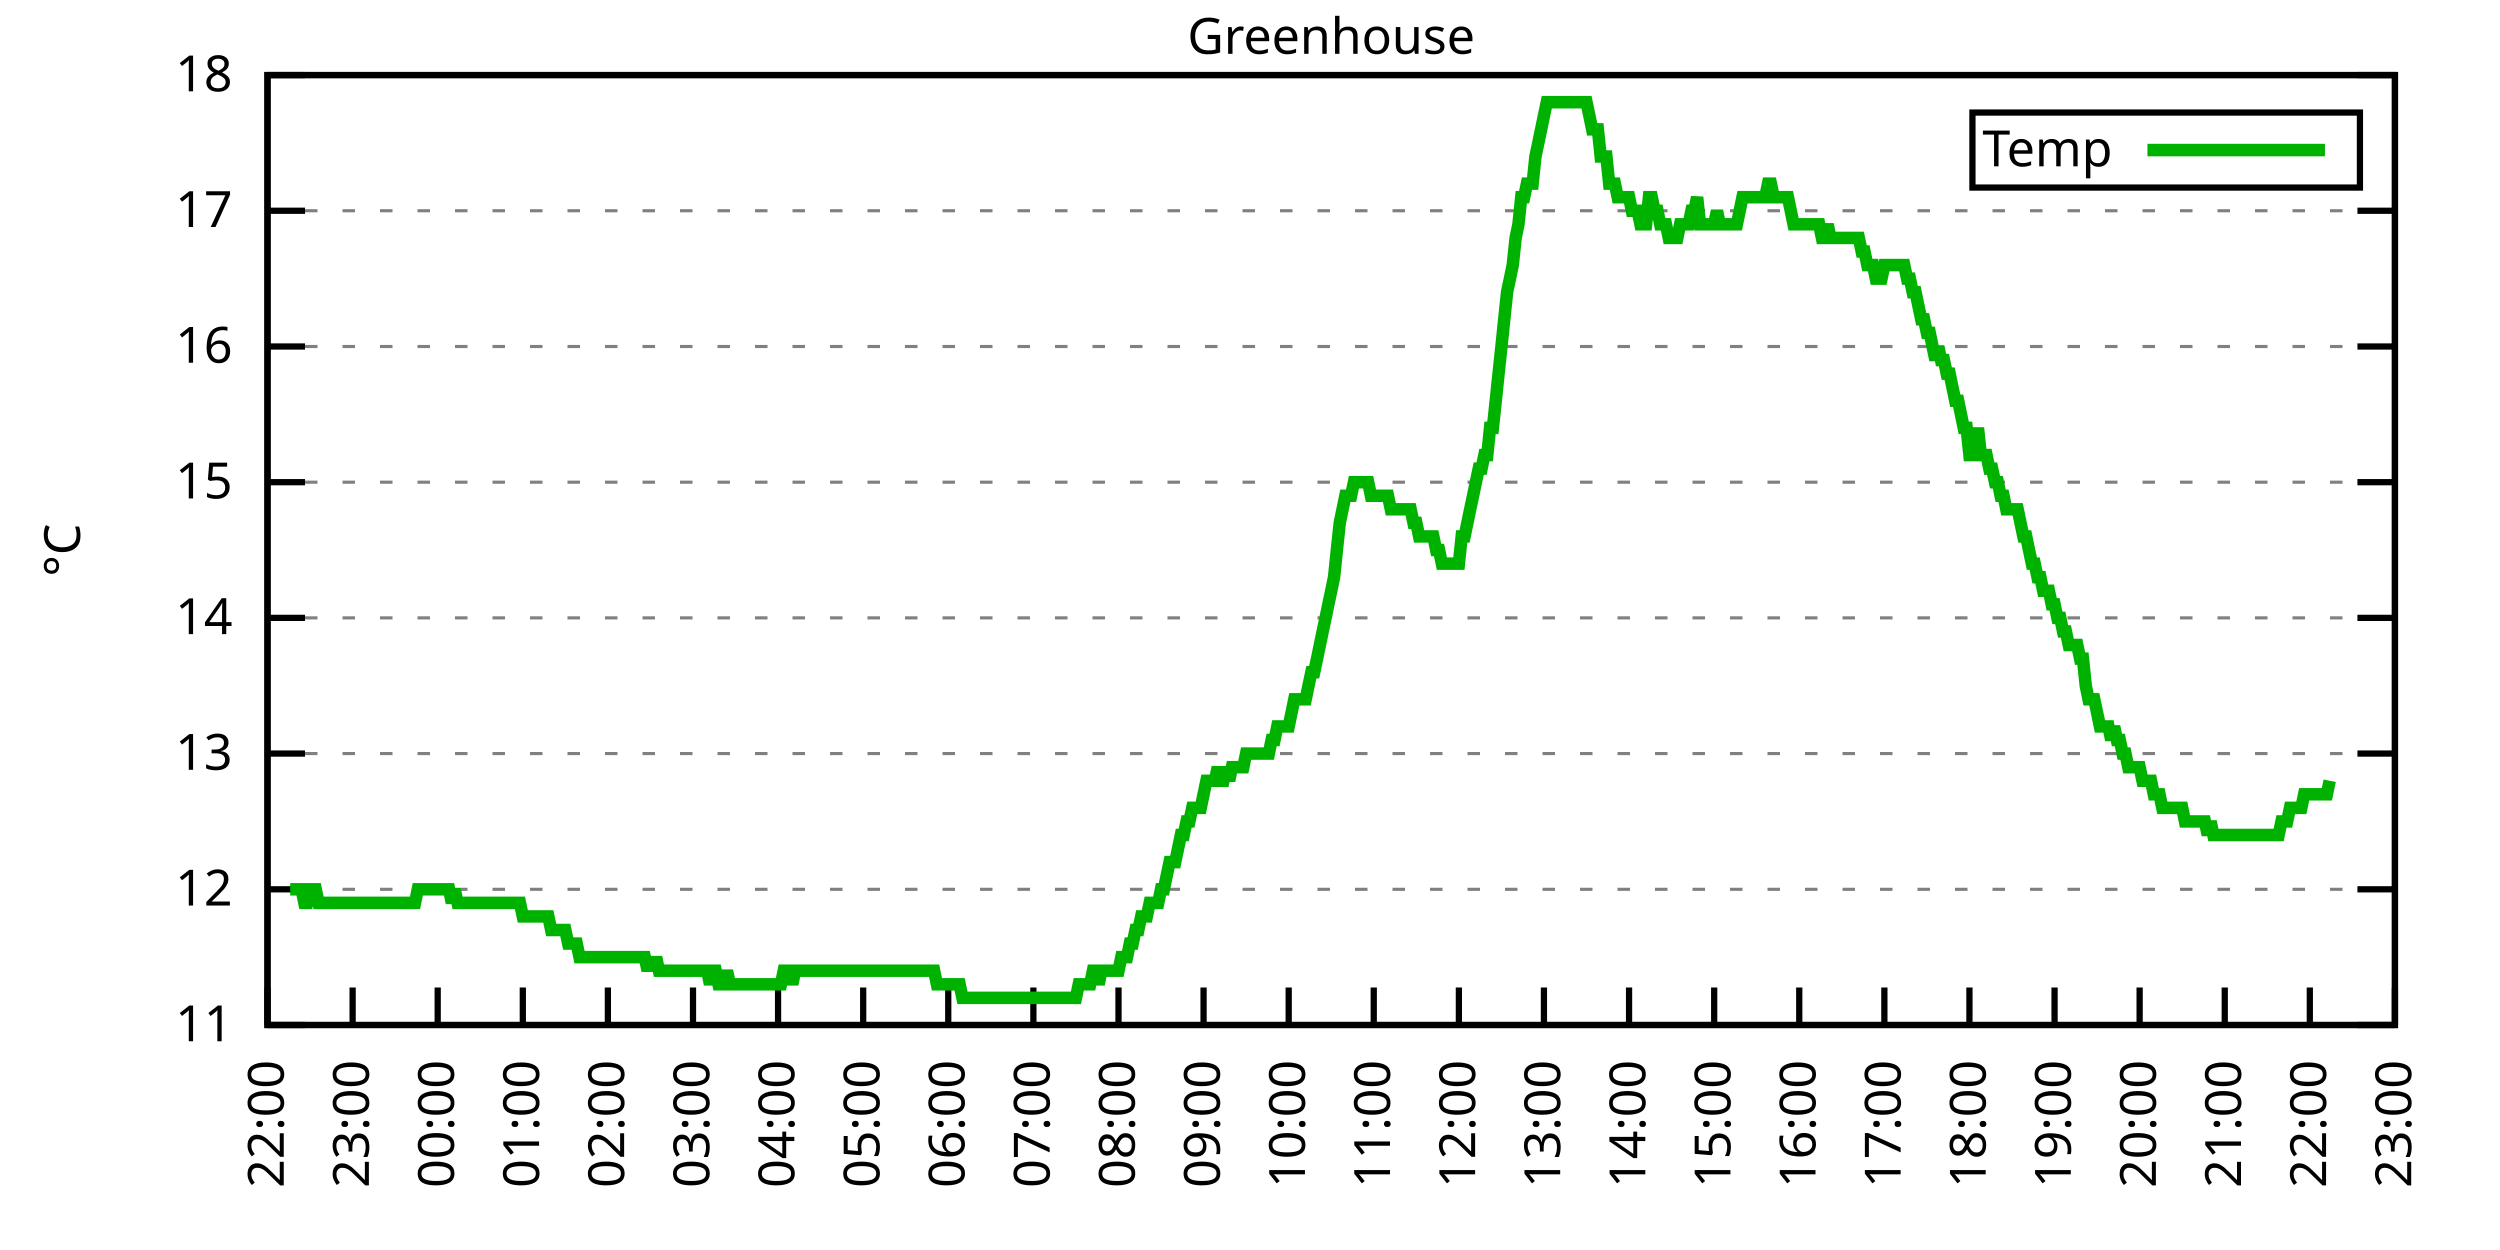
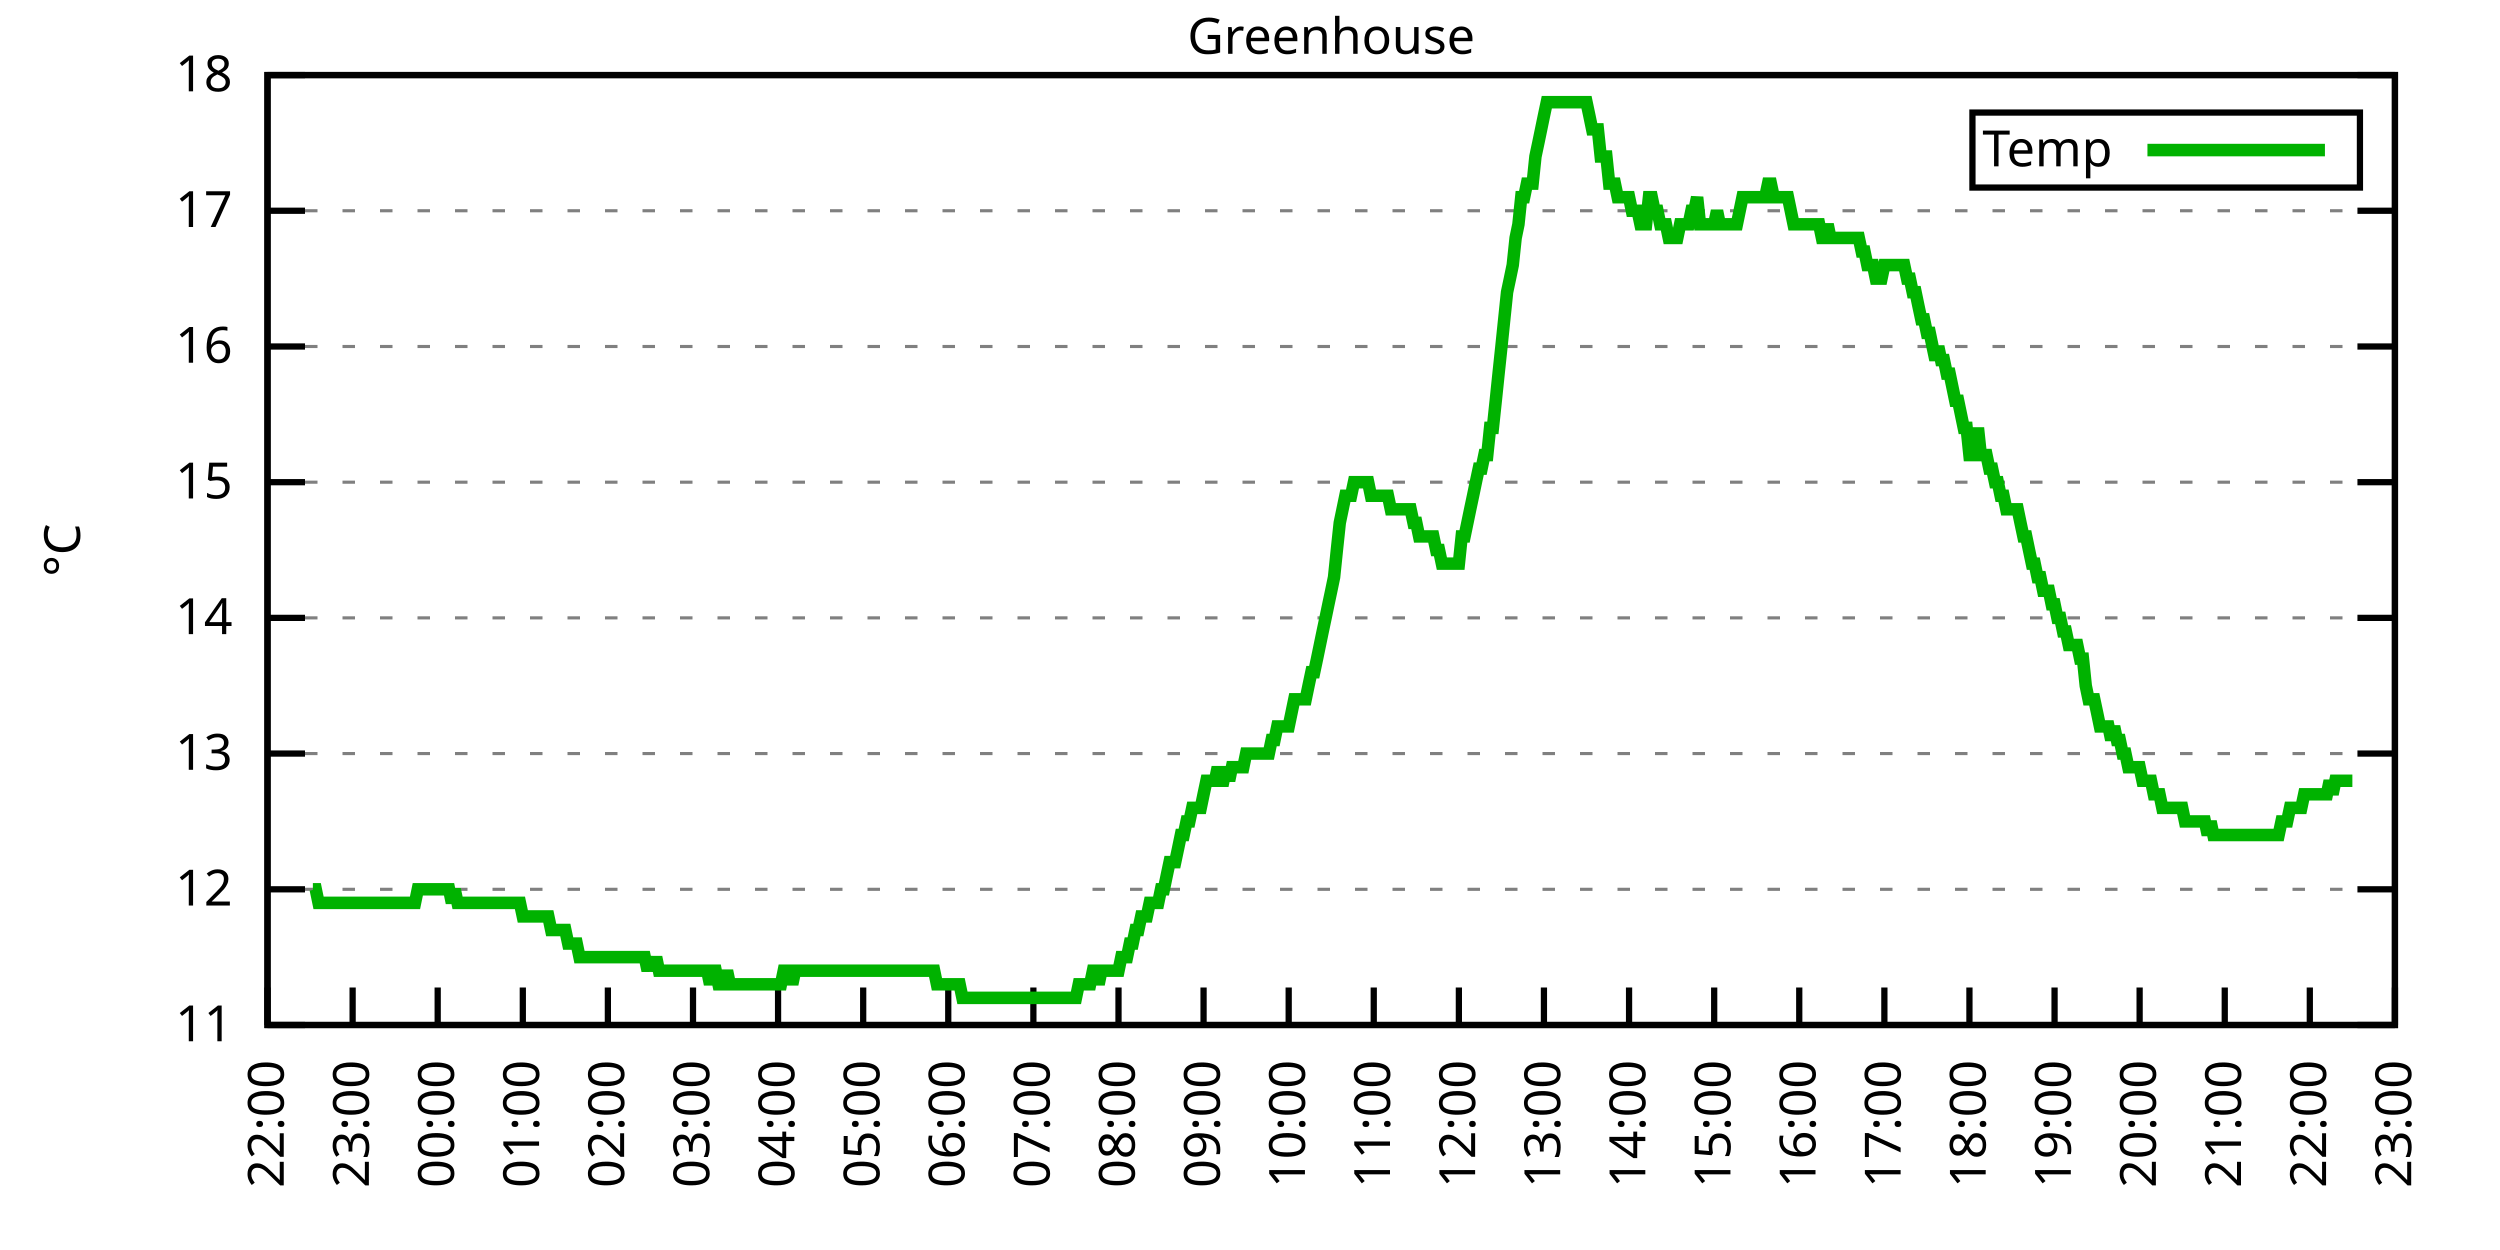
<svg xmlns="http://www.w3.org/2000/svg" xmlns:xlink="http://www.w3.org/1999/xlink" width="400" height="200" viewBox="0 0 400 200">
  <g id="gnuplot_canvas">
    <rect x="0" y="0" width="400" height="200" fill="none" />
    <defs>
      <circle id="gpDot" r="0.5" stroke-width="0.5" stroke="currentColor" />
      <path id="gpPt0" stroke-width="0.333" stroke="currentColor" d="M-1,0 h2 M0,-1 v2" />
      <path id="gpPt1" stroke-width="0.333" stroke="currentColor" d="M-1,-1 L1,1 M1,-1 L-1,1" />
      <path id="gpPt2" stroke-width="0.333" stroke="currentColor" d="M-1,0 L1,0 M0,-1 L0,1 M-1,-1 L1,1 M-1,1 L1,-1" />
      <rect id="gpPt3" stroke-width="0.333" stroke="currentColor" x="-1" y="-1" width="2" height="2" />
      <rect id="gpPt4" stroke-width="0.333" stroke="currentColor" fill="currentColor" x="-1" y="-1" width="2" height="2" />
      <circle id="gpPt5" stroke-width="0.333" stroke="currentColor" cx="0" cy="0" r="1" />
      <use xlink:href="#gpPt5" id="gpPt6" fill="currentColor" stroke="none" />
      <path id="gpPt7" stroke-width="0.333" stroke="currentColor" d="M0,-1.33 L-1.33,0.67 L1.33,0.67 z" />
      <use xlink:href="#gpPt7" id="gpPt8" fill="currentColor" stroke="none" />
      <use xlink:href="#gpPt7" id="gpPt9" stroke="currentColor" transform="rotate(180)" />
      <use xlink:href="#gpPt9" id="gpPt10" fill="currentColor" stroke="none" />
      <use xlink:href="#gpPt3" id="gpPt11" stroke="currentColor" transform="rotate(45)" />
      <use xlink:href="#gpPt11" id="gpPt12" fill="currentColor" stroke="none" />
      <path id="gpPt13" stroke-width="0.333" stroke="currentColor" d="M0,1.330 L1.265,0.411 L0.782,-1.067 L-0.782,-1.076 L-1.265,0.411 z" />
      <use xlink:href="#gpPt13" id="gpPt14" fill="currentColor" stroke="none" />
      <filter id="textbox" filterUnits="objectBoundingBox" x="0" y="0" height="1" width="1">
        <feFlood flood-color="white" flood-opacity="1" result="bgnd" />
        <feComposite in="SourceGraphic" in2="bgnd" operator="atop" />
      </filter>
      <filter id="greybox" filterUnits="objectBoundingBox" x="0" y="0" height="1" width="1">
        <feFlood flood-color="lightgrey" flood-opacity="1" result="grey" />
        <feComposite in="SourceGraphic" in2="grey" operator="atop" />
      </filter>
    </defs>
    <g fill="none" color="white" stroke="currentColor" stroke-width="1.00" stroke-linecap="butt" stroke-linejoin="miter">
</g>
    <g fill="none" color="black" stroke="currentColor" stroke-width="1.00" stroke-linecap="butt" stroke-linejoin="miter">
      <g stroke="none" shape-rendering="crispEdges">
        <polygon fill="rgb(255, 255, 255)" points="42.80,164.00 383.18,164.00 383.18,12.02 42.80,12.02 " />
      </g>
    </g>
    <g fill="none" color="black" stroke="currentColor" stroke-width="1.00" stroke-linecap="butt" stroke-linejoin="miter">
</g>
    <g fill="none" color="black" stroke="black" stroke-width="0.50" stroke-linecap="butt" stroke-linejoin="miter">
</g>
    <g fill="none" color="gray" stroke="currentColor" stroke-width="0.50" stroke-linecap="butt" stroke-linejoin="miter">
      <path stroke="gray" stroke-dasharray="2,4" class="gridline" d="M42.80,164.00 L383.19,164.00  " />
    </g>
    <g fill="none" color="gray" stroke="gray" stroke-width="1.00" stroke-linecap="butt" stroke-linejoin="miter">
</g>
    <g fill="none" color="black" stroke="currentColor" stroke-width="1.00" stroke-linecap="butt" stroke-linejoin="miter">
      <path stroke="black" d="M42.80,164.00 L48.80,164.00 M383.19,164.00 L377.19,164.00  " />
      <g transform="translate(37.20,166.60)" stroke="none" fill="black" font-family="Sans" font-size="8.00" text-anchor="end">
        <text>
          <tspan font-family="Sans"> 11</tspan>
        </text>
      </g>
    </g>
    <g fill="none" color="black" stroke="currentColor" stroke-width="1.00" stroke-linecap="butt" stroke-linejoin="miter">
</g>
    <g fill="none" color="black" stroke="black" stroke-width="0.50" stroke-linecap="butt" stroke-linejoin="miter">
</g>
    <g fill="none" color="gray" stroke="currentColor" stroke-width="0.50" stroke-linecap="butt" stroke-linejoin="miter">
      <path stroke="gray" stroke-dasharray="2,4" class="gridline" d="M42.80,142.29 L383.19,142.29  " />
    </g>
    <g fill="none" color="gray" stroke="gray" stroke-width="1.00" stroke-linecap="butt" stroke-linejoin="miter">
</g>
    <g fill="none" color="black" stroke="currentColor" stroke-width="1.00" stroke-linecap="butt" stroke-linejoin="miter">
      <path stroke="black" d="M42.80,142.29 L48.80,142.29 M383.19,142.29 L377.19,142.29  " />
      <g transform="translate(37.20,144.89)" stroke="none" fill="black" font-family="Sans" font-size="8.00" text-anchor="end">
        <text>
          <tspan font-family="Sans"> 12</tspan>
        </text>
      </g>
    </g>
    <g fill="none" color="black" stroke="currentColor" stroke-width="1.00" stroke-linecap="butt" stroke-linejoin="miter">
</g>
    <g fill="none" color="black" stroke="black" stroke-width="0.50" stroke-linecap="butt" stroke-linejoin="miter">
</g>
    <g fill="none" color="gray" stroke="currentColor" stroke-width="0.50" stroke-linecap="butt" stroke-linejoin="miter">
      <path stroke="gray" stroke-dasharray="2,4" class="gridline" d="M42.80,120.57 L383.19,120.57  " />
    </g>
    <g fill="none" color="gray" stroke="gray" stroke-width="1.00" stroke-linecap="butt" stroke-linejoin="miter">
</g>
    <g fill="none" color="black" stroke="currentColor" stroke-width="1.00" stroke-linecap="butt" stroke-linejoin="miter">
      <path stroke="black" d="M42.80,120.57 L48.80,120.57 M383.19,120.57 L377.19,120.57  " />
      <g transform="translate(37.20,123.17)" stroke="none" fill="black" font-family="Sans" font-size="8.00" text-anchor="end">
        <text>
          <tspan font-family="Sans"> 13</tspan>
        </text>
      </g>
    </g>
    <g fill="none" color="black" stroke="currentColor" stroke-width="1.00" stroke-linecap="butt" stroke-linejoin="miter">
</g>
    <g fill="none" color="black" stroke="black" stroke-width="0.50" stroke-linecap="butt" stroke-linejoin="miter">
</g>
    <g fill="none" color="gray" stroke="currentColor" stroke-width="0.50" stroke-linecap="butt" stroke-linejoin="miter">
      <path stroke="gray" stroke-dasharray="2,4" class="gridline" d="M42.80,98.86 L383.19,98.86  " />
    </g>
    <g fill="none" color="gray" stroke="gray" stroke-width="1.00" stroke-linecap="butt" stroke-linejoin="miter">
</g>
    <g fill="none" color="black" stroke="currentColor" stroke-width="1.00" stroke-linecap="butt" stroke-linejoin="miter">
      <path stroke="black" d="M42.80,98.86 L48.80,98.86 M383.19,98.86 L377.19,98.86  " />
      <g transform="translate(37.20,101.46)" stroke="none" fill="black" font-family="Sans" font-size="8.00" text-anchor="end">
        <text>
          <tspan font-family="Sans"> 14</tspan>
        </text>
      </g>
    </g>
    <g fill="none" color="black" stroke="currentColor" stroke-width="1.00" stroke-linecap="butt" stroke-linejoin="miter">
</g>
    <g fill="none" color="black" stroke="black" stroke-width="0.50" stroke-linecap="butt" stroke-linejoin="miter">
</g>
    <g fill="none" color="gray" stroke="currentColor" stroke-width="0.50" stroke-linecap="butt" stroke-linejoin="miter">
      <path stroke="gray" stroke-dasharray="2,4" class="gridline" d="M42.80,77.15 L383.19,77.15  " />
    </g>
    <g fill="none" color="gray" stroke="gray" stroke-width="1.00" stroke-linecap="butt" stroke-linejoin="miter">
</g>
    <g fill="none" color="black" stroke="currentColor" stroke-width="1.00" stroke-linecap="butt" stroke-linejoin="miter">
      <path stroke="black" d="M42.80,77.15 L48.80,77.15 M383.19,77.15 L377.19,77.15  " />
      <g transform="translate(37.20,79.75)" stroke="none" fill="black" font-family="Sans" font-size="8.00" text-anchor="end">
        <text>
          <tspan font-family="Sans"> 15</tspan>
        </text>
      </g>
    </g>
    <g fill="none" color="black" stroke="currentColor" stroke-width="1.00" stroke-linecap="butt" stroke-linejoin="miter">
</g>
    <g fill="none" color="black" stroke="black" stroke-width="0.50" stroke-linecap="butt" stroke-linejoin="miter">
</g>
    <g fill="none" color="gray" stroke="currentColor" stroke-width="0.50" stroke-linecap="butt" stroke-linejoin="miter">
      <path stroke="gray" stroke-dasharray="2,4" class="gridline" d="M42.80,55.44 L383.19,55.44  " />
    </g>
    <g fill="none" color="gray" stroke="gray" stroke-width="1.00" stroke-linecap="butt" stroke-linejoin="miter">
</g>
    <g fill="none" color="black" stroke="currentColor" stroke-width="1.00" stroke-linecap="butt" stroke-linejoin="miter">
      <path stroke="black" d="M42.80,55.44 L48.80,55.44 M383.19,55.44 L377.19,55.44  " />
      <g transform="translate(37.20,58.04)" stroke="none" fill="black" font-family="Sans" font-size="8.00" text-anchor="end">
        <text>
          <tspan font-family="Sans"> 16</tspan>
        </text>
      </g>
    </g>
    <g fill="none" color="black" stroke="currentColor" stroke-width="1.00" stroke-linecap="butt" stroke-linejoin="miter">
</g>
    <g fill="none" color="black" stroke="black" stroke-width="0.50" stroke-linecap="butt" stroke-linejoin="miter">
</g>
    <g fill="none" color="gray" stroke="currentColor" stroke-width="0.50" stroke-linecap="butt" stroke-linejoin="miter">
      <path stroke="gray" stroke-dasharray="2,4" class="gridline" d="M42.80,33.72 L383.19,33.72  " />
    </g>
    <g fill="none" color="gray" stroke="gray" stroke-width="1.00" stroke-linecap="butt" stroke-linejoin="miter">
</g>
    <g fill="none" color="black" stroke="currentColor" stroke-width="1.00" stroke-linecap="butt" stroke-linejoin="miter">
      <path stroke="black" d="M42.80,33.72 L48.80,33.72 M383.19,33.72 L377.19,33.72  " />
      <g transform="translate(37.20,36.32)" stroke="none" fill="black" font-family="Sans" font-size="8.00" text-anchor="end">
        <text>
          <tspan font-family="Sans"> 17</tspan>
        </text>
      </g>
    </g>
    <g fill="none" color="black" stroke="currentColor" stroke-width="1.00" stroke-linecap="butt" stroke-linejoin="miter">
</g>
    <g fill="none" color="black" stroke="black" stroke-width="0.50" stroke-linecap="butt" stroke-linejoin="miter">
</g>
    <g fill="none" color="gray" stroke="currentColor" stroke-width="0.50" stroke-linecap="butt" stroke-linejoin="miter">
      <path stroke="gray" stroke-dasharray="2,4" class="gridline" d="M42.80,12.01 L383.19,12.01  " />
    </g>
    <g fill="none" color="gray" stroke="gray" stroke-width="1.00" stroke-linecap="butt" stroke-linejoin="miter">
</g>
    <g fill="none" color="black" stroke="currentColor" stroke-width="1.00" stroke-linecap="butt" stroke-linejoin="miter">
      <path stroke="black" d="M42.80,12.01 L48.80,12.01 M383.19,12.01 L377.19,12.01  " />
      <g transform="translate(37.20,14.61)" stroke="none" fill="black" font-family="Sans" font-size="8.00" text-anchor="end">
        <text>
          <tspan font-family="Sans"> 18</tspan>
        </text>
      </g>
    </g>
    <g fill="none" color="black" stroke="currentColor" stroke-width="1.00" stroke-linecap="butt" stroke-linejoin="miter">
      <path stroke="black" d="M42.80,164.00 L42.80,158.00  " />
      <g transform="translate(45.40,169.60) rotate(270.00)" stroke="none" fill="black" font-family="Sans" font-size="8.00" text-anchor="end">
        <text>
          <tspan font-family="Sans">22:00</tspan>
        </text>
      </g>
    </g>
    <g fill="none" color="black" stroke="currentColor" stroke-width="1.00" stroke-linecap="butt" stroke-linejoin="miter">
      <path stroke="black" d="M56.42,164.00 L56.42,158.00  " />
      <g transform="translate(59.02,169.60) rotate(270.00)" stroke="none" fill="black" font-family="Sans" font-size="8.00" text-anchor="end">
        <text>
          <tspan font-family="Sans">23:00</tspan>
        </text>
      </g>
    </g>
    <g fill="none" color="black" stroke="currentColor" stroke-width="1.00" stroke-linecap="butt" stroke-linejoin="miter">
      <path stroke="black" d="M70.03,164.00 L70.03,158.00  " />
      <g transform="translate(72.63,169.60) rotate(270.00)" stroke="none" fill="black" font-family="Sans" font-size="8.00" text-anchor="end">
        <text>
          <tspan font-family="Sans">00:00</tspan>
        </text>
      </g>
    </g>
    <g fill="none" color="black" stroke="currentColor" stroke-width="1.00" stroke-linecap="butt" stroke-linejoin="miter">
      <path stroke="black" d="M83.65,164.00 L83.65,158.00  " />
      <g transform="translate(86.25,169.60) rotate(270.00)" stroke="none" fill="black" font-family="Sans" font-size="8.00" text-anchor="end">
        <text>
          <tspan font-family="Sans">01:00</tspan>
        </text>
      </g>
    </g>
    <g fill="none" color="black" stroke="currentColor" stroke-width="1.00" stroke-linecap="butt" stroke-linejoin="miter">
      <path stroke="black" d="M97.26,164.00 L97.26,158.00  " />
      <g transform="translate(99.86,169.60) rotate(270.00)" stroke="none" fill="black" font-family="Sans" font-size="8.00" text-anchor="end">
        <text>
          <tspan font-family="Sans">02:00</tspan>
        </text>
      </g>
    </g>
    <g fill="none" color="black" stroke="currentColor" stroke-width="1.00" stroke-linecap="butt" stroke-linejoin="miter">
      <path stroke="black" d="M110.88,164.00 L110.88,158.00  " />
      <g transform="translate(113.48,169.60) rotate(270.00)" stroke="none" fill="black" font-family="Sans" font-size="8.00" text-anchor="end">
        <text>
          <tspan font-family="Sans">03:00</tspan>
        </text>
      </g>
    </g>
    <g fill="none" color="black" stroke="currentColor" stroke-width="1.00" stroke-linecap="butt" stroke-linejoin="miter">
      <path stroke="black" d="M124.49,164.00 L124.49,158.00  " />
      <g transform="translate(127.09,169.60) rotate(270.00)" stroke="none" fill="black" font-family="Sans" font-size="8.00" text-anchor="end">
        <text>
          <tspan font-family="Sans">04:00</tspan>
        </text>
      </g>
    </g>
    <g fill="none" color="black" stroke="currentColor" stroke-width="1.00" stroke-linecap="butt" stroke-linejoin="miter">
      <path stroke="black" d="M138.11,164.00 L138.11,158.00  " />
      <g transform="translate(140.71,169.60) rotate(270.00)" stroke="none" fill="black" font-family="Sans" font-size="8.00" text-anchor="end">
        <text>
          <tspan font-family="Sans">05:00</tspan>
        </text>
      </g>
    </g>
    <g fill="none" color="black" stroke="currentColor" stroke-width="1.00" stroke-linecap="butt" stroke-linejoin="miter">
      <path stroke="black" d="M151.72,164.00 L151.72,158.00  " />
      <g transform="translate(154.32,169.60) rotate(270.00)" stroke="none" fill="black" font-family="Sans" font-size="8.00" text-anchor="end">
        <text>
          <tspan font-family="Sans">06:00</tspan>
        </text>
      </g>
    </g>
    <g fill="none" color="black" stroke="currentColor" stroke-width="1.00" stroke-linecap="butt" stroke-linejoin="miter">
      <path stroke="black" d="M165.34,164.00 L165.34,158.00  " />
      <g transform="translate(167.94,169.60) rotate(270.00)" stroke="none" fill="black" font-family="Sans" font-size="8.00" text-anchor="end">
        <text>
          <tspan font-family="Sans">07:00</tspan>
        </text>
      </g>
    </g>
    <g fill="none" color="black" stroke="currentColor" stroke-width="1.00" stroke-linecap="butt" stroke-linejoin="miter">
      <path stroke="black" d="M178.96,164.00 L178.96,158.00  " />
      <g transform="translate(181.56,169.60) rotate(270.00)" stroke="none" fill="black" font-family="Sans" font-size="8.00" text-anchor="end">
        <text>
          <tspan font-family="Sans">08:00</tspan>
        </text>
      </g>
    </g>
    <g fill="none" color="black" stroke="currentColor" stroke-width="1.00" stroke-linecap="butt" stroke-linejoin="miter">
      <path stroke="black" d="M192.57,164.00 L192.57,158.00  " />
      <g transform="translate(195.17,169.60) rotate(270.00)" stroke="none" fill="black" font-family="Sans" font-size="8.00" text-anchor="end">
        <text>
          <tspan font-family="Sans">09:00</tspan>
        </text>
      </g>
    </g>
    <g fill="none" color="black" stroke="currentColor" stroke-width="1.00" stroke-linecap="butt" stroke-linejoin="miter">
      <path stroke="black" d="M206.19,164.00 L206.19,158.00  " />
      <g transform="translate(208.79,169.60) rotate(270.00)" stroke="none" fill="black" font-family="Sans" font-size="8.00" text-anchor="end">
        <text>
          <tspan font-family="Sans">10:00</tspan>
        </text>
      </g>
    </g>
    <g fill="none" color="black" stroke="currentColor" stroke-width="1.00" stroke-linecap="butt" stroke-linejoin="miter">
      <path stroke="black" d="M219.80,164.00 L219.80,158.00  " />
      <g transform="translate(222.40,169.60) rotate(270.00)" stroke="none" fill="black" font-family="Sans" font-size="8.00" text-anchor="end">
        <text>
          <tspan font-family="Sans">11:00</tspan>
        </text>
      </g>
    </g>
    <g fill="none" color="black" stroke="currentColor" stroke-width="1.00" stroke-linecap="butt" stroke-linejoin="miter">
      <path stroke="black" d="M233.42,164.00 L233.42,158.00  " />
      <g transform="translate(236.02,169.60) rotate(270.00)" stroke="none" fill="black" font-family="Sans" font-size="8.00" text-anchor="end">
        <text>
          <tspan font-family="Sans">12:00</tspan>
        </text>
      </g>
    </g>
    <g fill="none" color="black" stroke="currentColor" stroke-width="1.00" stroke-linecap="butt" stroke-linejoin="miter">
      <path stroke="black" d="M247.03,164.00 L247.03,158.00  " />
      <g transform="translate(249.63,169.60) rotate(270.00)" stroke="none" fill="black" font-family="Sans" font-size="8.00" text-anchor="end">
        <text>
          <tspan font-family="Sans">13:00</tspan>
        </text>
      </g>
    </g>
    <g fill="none" color="black" stroke="currentColor" stroke-width="1.00" stroke-linecap="butt" stroke-linejoin="miter">
      <path stroke="black" d="M260.65,164.00 L260.65,158.00  " />
      <g transform="translate(263.25,169.60) rotate(270.00)" stroke="none" fill="black" font-family="Sans" font-size="8.00" text-anchor="end">
        <text>
          <tspan font-family="Sans">14:00</tspan>
        </text>
      </g>
    </g>
    <g fill="none" color="black" stroke="currentColor" stroke-width="1.00" stroke-linecap="butt" stroke-linejoin="miter">
      <path stroke="black" d="M274.27,164.00 L274.27,158.00  " />
      <g transform="translate(276.87,169.60) rotate(270.00)" stroke="none" fill="black" font-family="Sans" font-size="8.00" text-anchor="end">
        <text>
          <tspan font-family="Sans">15:00</tspan>
        </text>
      </g>
    </g>
    <g fill="none" color="black" stroke="currentColor" stroke-width="1.00" stroke-linecap="butt" stroke-linejoin="miter">
      <path stroke="black" d="M287.88,164.00 L287.88,158.00  " />
      <g transform="translate(290.48,169.60) rotate(270.00)" stroke="none" fill="black" font-family="Sans" font-size="8.00" text-anchor="end">
        <text>
          <tspan font-family="Sans">16:00</tspan>
        </text>
      </g>
    </g>
    <g fill="none" color="black" stroke="currentColor" stroke-width="1.00" stroke-linecap="butt" stroke-linejoin="miter">
      <path stroke="black" d="M301.50,164.00 L301.50,158.00  " />
      <g transform="translate(304.10,169.60) rotate(270.00)" stroke="none" fill="black" font-family="Sans" font-size="8.00" text-anchor="end">
        <text>
          <tspan font-family="Sans">17:00</tspan>
        </text>
      </g>
    </g>
    <g fill="none" color="black" stroke="currentColor" stroke-width="1.00" stroke-linecap="butt" stroke-linejoin="miter">
      <path stroke="black" d="M315.11,164.00 L315.11,158.00  " />
      <g transform="translate(317.71,169.60) rotate(270.00)" stroke="none" fill="black" font-family="Sans" font-size="8.00" text-anchor="end">
        <text>
          <tspan font-family="Sans">18:00</tspan>
        </text>
      </g>
    </g>
    <g fill="none" color="black" stroke="currentColor" stroke-width="1.00" stroke-linecap="butt" stroke-linejoin="miter">
      <path stroke="black" d="M328.73,164.00 L328.73,158.00  " />
      <g transform="translate(331.33,169.60) rotate(270.00)" stroke="none" fill="black" font-family="Sans" font-size="8.00" text-anchor="end">
        <text>
          <tspan font-family="Sans">19:00</tspan>
        </text>
      </g>
    </g>
    <g fill="none" color="black" stroke="currentColor" stroke-width="1.00" stroke-linecap="butt" stroke-linejoin="miter">
      <path stroke="black" d="M342.34,164.00 L342.34,158.00  " />
      <g transform="translate(344.94,169.60) rotate(270.00)" stroke="none" fill="black" font-family="Sans" font-size="8.00" text-anchor="end">
        <text>
          <tspan font-family="Sans">20:00</tspan>
        </text>
      </g>
    </g>
    <g fill="none" color="black" stroke="currentColor" stroke-width="1.00" stroke-linecap="butt" stroke-linejoin="miter">
      <path stroke="black" d="M355.96,164.00 L355.96,158.00  " />
      <g transform="translate(358.56,169.60) rotate(270.00)" stroke="none" fill="black" font-family="Sans" font-size="8.00" text-anchor="end">
        <text>
          <tspan font-family="Sans">21:00</tspan>
        </text>
      </g>
    </g>
    <g fill="none" color="black" stroke="currentColor" stroke-width="1.00" stroke-linecap="butt" stroke-linejoin="miter">
      <path stroke="black" d="M369.57,164.00 L369.57,158.00  " />
      <g transform="translate(372.17,169.60) rotate(270.00)" stroke="none" fill="black" font-family="Sans" font-size="8.00" text-anchor="end">
        <text>
          <tspan font-family="Sans">22:00</tspan>
        </text>
      </g>
    </g>
    <g fill="none" color="black" stroke="currentColor" stroke-width="1.00" stroke-linecap="butt" stroke-linejoin="miter">
      <path stroke="black" d="M383.19,164.00 L383.19,158.00  " />
      <g transform="translate(385.79,169.60) rotate(270.00)" stroke="none" fill="black" font-family="Sans" font-size="8.00" text-anchor="end">
        <text>
          <tspan font-family="Sans">23:00</tspan>
        </text>
      </g>
    </g>
    <g fill="none" color="black" stroke="currentColor" stroke-width="1.00" stroke-linecap="butt" stroke-linejoin="miter">
</g>
    <g fill="none" color="black" stroke="currentColor" stroke-width="1.00" stroke-linecap="butt" stroke-linejoin="miter">
      <path stroke="black" d="M42.80,12.01 L42.80,164.00 L383.19,164.00 L383.19,12.01 L42.80,12.01 Z  " />
    </g>
    <g fill="none" color="black" stroke="currentColor" stroke-width="1.00" stroke-linecap="butt" stroke-linejoin="miter">
</g>
    <g fill="none" color="black" stroke="currentColor" stroke-width="1.00" stroke-linecap="butt" stroke-linejoin="miter">
      <path stroke="black" d="M315.59,30.01 L315.59,18.01 L377.59,18.01 L377.59,30.01 L315.59,30.01 Z  " />
    </g>
    <g id="Greenhouse_plot_1">
      <g fill="none" color="white" stroke="black" stroke-width="2.00" stroke-linecap="butt" stroke-linejoin="miter">
</g>
      <g fill="none" color="black" stroke="currentColor" stroke-width="2.00" stroke-linecap="butt" stroke-linejoin="miter">
        <g transform="translate(337.99,26.61)" stroke="none" fill="black" font-family="Sans" font-size="8.00" text-anchor="end">
          <text>
            <tspan font-family="Sans">Temp</tspan>
          </text>
        </g>
      </g>
      <g fill="none" color="black" stroke="currentColor" stroke-width="2.00" stroke-linecap="butt" stroke-linejoin="miter">
-         <path stroke="rgb(  0, 178,   0)" d="M343.59,24.01 L371.99,24.01 M46.43,142.29 L46.88,142.29 L47.34,142.29 L47.79,142.29 L48.25,142.29 L48.70,144.46   L49.15,144.46 L49.61,142.29 L50.06,142.29 L50.52,142.29 L50.97,144.46 L51.42,144.46 L51.88,144.46 L52.33,144.46   L52.78,144.46 L53.24,144.46 L53.69,144.46 L54.15,144.46 L54.60,144.46 L55.05,144.46 L55.51,144.46 L55.96,144.46   L56.42,144.46 L56.87,144.46 L57.32,144.46 L57.78,144.46 L58.23,144.46 L58.68,144.46 L59.14,144.46 L59.59,144.46   L60.05,144.46 L60.50,144.46 L60.95,144.46 L61.41,144.46 L61.86,144.46 L62.32,144.46 L62.77,144.46 L63.22,144.46   L63.68,144.46 L64.13,144.46 L64.58,144.46 L65.04,144.46 L65.49,144.46 L65.95,144.46 L66.40,144.46 L66.85,142.29   L67.31,142.29 L67.76,142.29 L68.22,142.29 L68.67,142.29 L69.12,142.29 L69.58,142.29 L70.03,142.29 L70.49,142.29   L70.94,142.29 L71.39,142.29 L71.85,142.29 L72.30,144.46 L72.75,142.29 L73.21,144.46 L73.66,144.46 L74.12,144.46   L74.57,144.46 L75.02,144.46 L75.48,144.46 L75.93,144.46 L76.39,144.46 L76.84,144.46 L77.29,144.46 L77.75,144.46   L78.20,144.46 L78.65,144.46 L79.11,144.46 L79.56,144.46 L80.02,144.46 L80.47,144.46 L80.92,144.46 L81.38,144.46   L81.83,144.46 L82.29,144.46 L82.74,144.46 L83.19,144.46 L83.65,146.63 L84.10,146.63 L84.55,146.63 L85.01,146.63   L85.46,146.63 L85.92,146.63 L86.37,146.63 L86.82,146.63 L87.28,146.63 L87.73,146.63 L88.19,148.80 L88.64,148.80   L89.09,148.80 L89.55,148.80 L90.00,148.80 L90.45,148.80 L90.91,150.97 L91.36,150.97 L91.82,150.97 L92.27,150.97   L92.72,153.14 L93.18,153.14 L93.63,153.14 L94.09,153.14 L94.54,153.14 L94.99,153.14 L95.45,153.14 L95.90,153.14   L96.35,153.14 L96.81,153.14 L97.26,153.14 L97.72,153.14 L98.17,153.14 L98.62,153.14 L99.08,153.14 L99.53,153.14   L99.99,153.14 L100.44,153.14 L100.89,153.14 L101.35,153.14 L101.80,153.14 L102.25,153.14 L102.71,153.14 L103.16,153.14   L103.62,155.31 L104.07,153.14 L104.52,155.31 L104.98,153.14 L105.43,155.31 L105.89,155.31 L106.34,155.31 L106.79,155.31   L107.25,155.31 L107.70,155.31 L108.15,155.31 L108.61,155.31 L109.06,155.31 L109.52,155.31 L109.97,155.31 L110.42,155.31   L110.88,155.31 L111.33,155.31 L111.79,155.31 L112.24,155.31 L112.69,155.31 L113.15,155.31 L113.60,157.49 L114.05,155.31   L114.51,155.31 L114.96,157.49 L115.42,157.49 L115.87,157.49 L116.32,155.31 L116.78,157.49 L117.23,157.49 L117.69,157.49   L118.14,157.49 L118.59,157.49 L119.05,157.49 L119.50,157.49 L119.96,157.49 L120.41,157.49 L120.86,157.49 L121.32,157.49   L121.77,157.49 L122.22,157.49 L122.68,157.49 L123.13,157.49 L123.59,157.49 L124.04,157.49 L124.49,157.49 L124.95,157.49   L125.40,155.31 L125.86,155.31 L126.31,155.31 L126.76,157.49 L127.22,155.31 L127.67,155.31 L128.12,155.31 L128.58,155.31   L129.03,155.31 L129.49,155.31 L129.94,155.31 L130.39,155.31 L130.85,155.31 L131.30,155.31 L131.76,155.31 L132.21,155.31   L132.66,155.31 L133.12,155.31 L133.57,155.31 L134.02,155.31 L134.48,155.31 L134.93,155.31 L135.39,155.31 L135.84,155.31   L136.29,155.31 L136.75,155.31 L137.20,155.31 L137.66,155.31 L138.11,155.31 L138.56,155.31 L139.02,155.31 L139.47,155.31   L139.92,155.31 L140.38,155.31 L140.83,155.31 L141.29,155.31 L141.74,155.31 L142.19,155.31 L142.65,155.31 L143.10,155.31   L143.56,155.31 L144.01,155.31 L144.46,155.31 L144.92,155.31 L145.37,155.31 L145.82,155.31 L146.28,155.31 L146.73,155.31   L147.19,155.31 L147.64,155.31 L148.09,155.31 L148.55,155.31 L149.00,155.31 L149.46,155.31 L149.91,157.49 L150.36,157.49   L150.82,157.49 L151.27,157.49 L151.72,157.49 L152.18,157.49 L152.63,157.49 L153.09,157.49 L153.54,157.49 L153.99,159.66   L154.45,159.66 L154.90,159.66 L155.36,159.66 L155.81,159.66 L156.26,159.66 L156.72,159.66 L157.17,159.66 L157.62,159.66   L158.08,159.66 L158.53,159.66 L158.99,159.66 L159.44,159.66 L159.89,159.66 L160.35,159.66 L160.80,159.66 L161.26,159.66   L161.71,159.66 L162.16,159.66 L162.62,159.66 L163.07,159.66 L163.52,159.66 L163.98,159.66 L164.43,159.66 L164.89,159.66   L165.34,159.66 L165.79,159.66 L166.25,159.66 L166.70,159.66 L167.16,159.66 L167.61,159.66 L168.06,159.66 L168.52,159.66   L168.97,159.66 L169.43,159.66 L169.88,159.66 L170.33,159.66 L170.79,159.66 L171.24,159.66 L171.69,159.66 L172.15,159.66   L172.60,157.49 L173.06,157.49 L173.51,157.49 L173.96,157.49 L174.42,157.49 L174.87,155.31 L175.33,155.31 L175.78,157.49   L176.23,155.31 L176.69,155.31 L177.14,155.31 L177.59,155.31 L178.05,155.31 L178.50,155.31 L178.96,155.31 L179.41,153.14   L179.86,153.14 L180.32,153.14 L180.77,150.97 L181.23,150.97 L181.68,148.80 L182.13,148.80 L182.59,146.63 L183.04,146.63   L183.49,146.63 L183.95,144.46 L184.40,144.46 L184.86,144.46 L185.31,144.46 L185.76,142.29 L186.22,142.29 L186.67,140.12   L187.13,137.94 L187.58,137.94 L188.03,137.94 L188.49,135.77 L188.94,133.60 L189.39,133.60 L189.85,131.43 L190.30,131.43   L190.76,129.26 L191.21,129.26 L191.66,129.26 L192.12,129.26 L192.57,127.09 L193.03,124.92 L193.48,124.92 L193.93,124.92   L194.39,124.92 L194.84,122.75 L195.29,124.92 L195.75,124.92 L196.20,122.75 L196.66,124.92 L197.11,122.75 L197.56,122.75   L198.02,122.75 L198.47,122.75 L198.93,122.75 L199.38,120.57 L199.83,120.57 L200.29,120.57 L200.74,120.57 L201.19,120.57   L201.65,120.57 L202.10,120.57 L202.56,120.57 L203.01,120.57 L203.46,118.40 L203.92,118.40 L204.37,116.23 L204.83,116.23   L205.28,116.23 L205.73,116.23 L206.19,116.23 L206.64,114.06 L207.09,111.89 L207.55,111.89 L208.00,111.89 L208.46,111.89   L208.91,111.89 L209.36,109.72 L209.82,107.55 L210.27,107.55 L210.73,105.38 L211.18,103.20 L211.63,101.03 L212.09,98.86   L212.54,96.69 L213.00,94.52 L213.45,92.35 L213.90,88.00 L214.36,83.66 L214.81,81.49 L215.26,79.32 L215.72,79.32   L216.17,79.32 L216.63,77.15 L217.08,77.15 L217.53,77.15 L217.99,77.15 L218.44,77.15 L218.90,77.15 L219.35,79.32   L219.80,79.32 L220.26,79.32 L220.71,79.32 L221.16,79.32 L221.62,79.32 L222.07,79.32 L222.53,81.49 L222.98,81.49   L223.43,81.49 L223.89,81.49 L224.34,81.49 L224.80,81.49 L225.25,81.49 L225.70,81.49 L226.16,83.66 L226.61,83.66   L227.06,85.83 L227.52,85.83 L227.97,85.83 L228.43,85.83 L228.88,85.83 L229.33,85.83 L229.79,88.00 L230.24,88.00   L230.70,90.18 L231.15,90.18 L231.60,90.18 L232.06,90.18 L232.51,90.18 L232.96,90.18 L233.42,90.18 L233.87,85.83   L234.33,85.83 L234.78,83.66 L235.23,81.49 L235.69,79.32 L236.14,77.15 L236.60,74.98 L237.05,74.98 L237.50,72.81   L237.96,72.81 L238.41,68.46 L238.86,68.46 L239.32,64.12 L239.77,59.78 L240.23,55.44 L240.68,51.09 L241.13,46.75   L241.59,44.58 L242.04,42.41 L242.50,38.07 L242.95,35.89 L243.40,31.55 L243.86,31.55 L244.31,29.38 L244.76,29.38   L245.22,29.38 L245.67,25.04 L246.13,22.87 L246.58,20.70 L247.03,18.52 L247.49,16.35 L247.94,16.35 L248.40,16.35   L248.85,16.35 L249.30,16.35 L249.76,16.35 L250.21,16.35 L250.66,16.35 L251.12,16.35 L251.57,16.35 L252.03,16.35   L252.48,16.35 L252.93,16.35 L253.39,16.35 L253.84,16.35 L254.30,18.52 L254.75,20.70 L255.20,20.70 L255.66,20.70   L256.11,25.04 L256.56,25.04 L257.02,25.04 L257.47,29.38 L257.93,29.38 L258.38,29.38 L258.83,31.55 L259.29,31.55   L259.74,31.55 L260.20,31.55 L260.65,31.55 L261.10,33.72 L261.56,33.72 L262.01,33.72 L262.47,35.89 L262.92,35.89   L263.37,35.89 L263.83,31.55 L264.28,31.55 L264.73,33.72 L265.19,33.72 L265.64,35.89 L266.10,35.89 L266.55,35.89   L267.00,38.07 L267.46,38.07 L267.91,38.07 L268.37,38.07 L268.82,35.89 L269.27,35.89 L269.73,35.89 L270.18,35.89   L270.63,33.72 L271.09,33.72 L271.54,31.55 L272.00,35.89 L272.45,35.89 L272.90,35.89 L273.36,35.89 L273.81,35.89   L274.27,35.89 L274.72,33.72 L275.17,35.89 L275.63,35.89 L276.08,35.89 L276.53,35.89 L276.99,35.89 L277.44,35.89   L277.90,35.89 L278.35,33.72 L278.80,31.55 L279.26,31.55 L279.71,31.55 L280.17,31.55 L280.62,31.55 L281.07,31.55   L281.53,31.55 L281.98,31.55 L282.43,31.55 L282.89,29.38 L283.34,29.38 L283.80,31.55 L284.25,31.55 L284.70,31.55   L285.16,31.55 L285.61,31.55 L286.07,31.55 L286.52,33.72 L286.97,35.89 L287.43,35.89 L287.88,35.89 L288.33,35.89   L288.79,35.89 L289.24,35.89 L289.70,35.89 L290.15,35.89 L290.60,35.89 L291.06,35.89 L291.51,38.07 L291.97,38.07   L292.42,35.89 L292.87,38.07 L293.33,38.07 L293.78,38.07 L294.23,38.07 L294.69,38.07 L295.14,38.07 L295.60,38.07   L296.05,38.07 L296.50,38.07 L296.96,38.07 L297.41,38.07 L297.87,40.24 L298.32,40.24 L298.77,42.41 L299.23,42.41   L299.68,42.41 L300.13,44.58 L300.59,44.58 L301.04,44.58 L301.50,42.41 L301.95,42.41 L302.40,42.41 L302.86,42.41   L303.31,42.41 L303.77,42.41 L304.22,42.41 L304.67,42.41 L305.13,44.58 L305.58,44.58 L306.03,46.75 L306.49,46.75   L306.94,48.92 L307.40,51.09 L307.85,51.09 L308.30,53.26 L308.76,53.26 L309.21,55.44 L309.67,57.61 L310.12,55.44   L310.57,57.61 L311.03,57.61 L311.48,59.78 L311.94,59.78 L312.39,61.95 L312.84,64.12 L313.30,64.12 L313.75,66.29   L314.20,68.46 L314.66,68.46 L315.11,72.81 L315.57,72.81 L316.02,72.81 L316.47,68.46 L316.93,72.81 L317.38,72.81   L317.84,72.81 L318.29,74.98 L318.74,74.98 L319.20,77.15 L319.65,77.15 L320.10,79.32 L320.56,79.32 L321.01,81.49   L321.47,81.49 L321.92,81.49 L322.37,81.49 L322.83,81.49 L323.28,83.66 L323.74,85.83 L324.19,85.83 L324.64,88.00   L325.10,90.18 L325.55,90.18 L326.00,92.35 L326.46,92.35 L326.91,94.52 L327.37,94.52 L327.82,94.52 L328.27,96.69   L328.73,96.69 L329.18,98.86 L329.64,98.86 L330.09,101.03 L330.54,101.03 L331.00,103.20 L331.45,103.20 L331.90,103.20   L332.36,103.20 L332.81,105.38 L333.27,105.38 L333.72,109.72 L334.17,111.89 L334.63,111.89 L335.08,111.89 L335.54,114.06   L335.99,116.23 L336.44,116.23 L336.90,116.23 L337.35,116.23 L337.80,118.40 L338.26,116.23 L338.71,118.40 L339.17,118.40   L339.62,120.57 L340.07,120.57 L340.53,122.75 L340.98,122.75 L341.44,122.75 L341.89,122.75 L342.34,122.75 L342.80,124.92   L343.25,124.92 L343.70,124.92 L344.16,124.92 L344.61,127.09 L345.07,127.09 L345.52,127.09 L345.97,129.26 L346.43,129.26   L346.88,129.26 L347.34,129.26 L347.79,129.26 L348.24,129.26 L348.70,129.26 L349.15,129.26 L349.60,131.43 L350.06,131.43   L350.51,131.43 L350.97,131.43 L351.42,131.43 L351.87,131.43 L352.33,131.43 L352.78,131.43 L353.24,133.60 L353.69,131.43   L354.14,133.60 L354.60,133.60 L355.05,133.60 L355.50,133.60 L355.96,133.60 L356.41,133.60 L356.87,133.60 L357.32,133.60   L357.77,133.60 L358.23,133.60 L358.68,133.60 L359.14,133.60 L359.59,133.60 L360.04,133.60 L360.50,133.60 L360.95,133.60   L361.41,133.60 L361.86,133.60 L362.31,133.60 L362.77,133.60 L363.22,133.60 L363.67,133.60 L364.13,133.60 L364.58,133.60   L365.04,131.43 L365.49,131.43 L365.94,131.43 L366.40,129.26 L366.85,129.26 L367.31,129.26 L367.76,129.26 L368.21,129.26   L368.67,127.09 L369.12,127.09 L369.57,127.09 L370.03,127.09 L370.48,127.09 L370.94,127.09 L371.39,127.09 L371.84,127.09   L372.30,127.09 L372.75,124.92  " />
+         <path stroke="rgb(  0, 178,   0)" d="M343.59,24.01 L371.99,24.01 M50.06,142.29 L50.52,142.29 L50.97,144.46 L51.42,144.46 L51.88,144.46 L52.33,144.46   L52.78,144.46 L53.24,144.46 L53.69,144.46 L54.15,144.46 L54.60,144.46 L55.05,144.46 L55.51,144.46 L55.96,144.46   L56.42,144.46 L56.87,144.46 L57.32,144.46 L57.78,144.46 L58.23,144.46 L58.68,144.46 L59.14,144.46 L59.59,144.46   L60.05,144.46 L60.50,144.46 L60.95,144.46 L61.41,144.46 L61.86,144.46 L62.32,144.46 L62.77,144.46 L63.22,144.46   L63.68,144.46 L64.13,144.46 L64.58,144.46 L65.04,144.46 L65.49,144.46 L65.95,144.46 L66.40,144.46 L66.85,142.29   L67.31,142.29 L67.76,142.29 L68.22,142.29 L68.67,142.29 L69.12,142.29 L69.58,142.29 L70.03,142.29 L70.49,142.29   L70.94,142.29 L71.39,142.29 L71.85,142.29 L72.30,144.46 L72.75,142.29 L73.21,144.46 L73.66,144.46 L74.12,144.46   L74.57,144.46 L75.02,144.46 L75.48,144.46 L75.93,144.46 L76.39,144.46 L76.84,144.46 L77.29,144.46 L77.75,144.46   L78.20,144.46 L78.65,144.46 L79.11,144.46 L79.56,144.46 L80.02,144.46 L80.47,144.46 L80.92,144.46 L81.38,144.46   L81.83,144.46 L82.29,144.46 L82.74,144.46 L83.19,144.46 L83.65,146.63 L84.10,146.63 L84.55,146.63 L85.01,146.63   L85.46,146.63 L85.92,146.63 L86.37,146.63 L86.82,146.63 L87.28,146.63 L87.73,146.63 L88.19,148.80 L88.64,148.80   L89.09,148.80 L89.55,148.80 L90.00,148.80 L90.45,148.80 L90.91,150.97 L91.36,150.97 L91.82,150.97 L92.27,150.97   L92.72,153.14 L93.18,153.14 L93.63,153.14 L94.09,153.14 L94.54,153.14 L94.99,153.14 L95.45,153.14 L95.90,153.14   L96.35,153.14 L96.81,153.14 L97.26,153.14 L97.72,153.14 L98.17,153.14 L98.62,153.14 L99.08,153.14 L99.53,153.14   L99.99,153.14 L100.44,153.14 L100.89,153.14 L101.35,153.14 L101.80,153.14 L102.25,153.14 L102.71,153.14 L103.16,153.14   L103.62,155.31 L104.07,153.14 L104.52,155.31 L104.98,153.14 L105.43,155.31 L105.89,155.31 L106.34,155.31 L106.79,155.31   L107.25,155.31 L107.70,155.31 L108.15,155.31 L108.61,155.31 L109.06,155.31 L109.52,155.31 L109.97,155.31 L110.42,155.31   L110.88,155.31 L111.33,155.31 L111.79,155.31 L112.24,155.31 L112.69,155.31 L113.15,155.31 L113.60,157.49 L114.05,155.31   L114.51,155.31 L114.96,157.49 L115.42,157.49 L115.87,157.49 L116.32,155.31 L116.78,157.49 L117.23,157.49 L117.69,157.49   L118.14,157.49 L118.59,157.49 L119.05,157.49 L119.50,157.49 L119.96,157.49 L120.41,157.49 L120.86,157.49 L121.32,157.49   L121.77,157.49 L122.22,157.49 L122.68,157.49 L123.13,157.49 L123.59,157.49 L124.04,157.49 L124.49,157.49 L124.95,157.49   L125.40,155.31 L125.86,155.31 L126.31,155.31 L126.76,157.49 L127.22,155.31 L127.67,155.31 L128.12,155.31 L128.58,155.31   L129.03,155.31 L129.49,155.31 L129.94,155.31 L130.39,155.31 L130.85,155.31 L131.30,155.31 L131.76,155.31 L132.21,155.31   L132.66,155.31 L133.12,155.31 L133.57,155.31 L134.02,155.31 L134.48,155.31 L134.93,155.31 L135.39,155.31 L135.84,155.31   L136.29,155.31 L136.75,155.31 L137.20,155.31 L137.66,155.31 L138.11,155.31 L138.56,155.31 L139.02,155.31 L139.47,155.31   L139.92,155.31 L140.38,155.31 L140.83,155.31 L141.29,155.31 L141.74,155.31 L142.19,155.31 L142.65,155.31 L143.10,155.31   L143.56,155.31 L144.01,155.31 L144.46,155.31 L144.92,155.31 L145.37,155.31 L145.82,155.31 L146.28,155.31 L146.73,155.31   L147.19,155.31 L147.64,155.31 L148.09,155.31 L148.55,155.31 L149.00,155.31 L149.46,155.31 L149.91,157.49 L150.36,157.49   L150.82,157.49 L151.27,157.49 L151.72,157.49 L152.18,157.49 L152.63,157.49 L153.09,157.49 L153.54,157.49 L153.99,159.66   L154.45,159.66 L154.90,159.66 L155.36,159.66 L155.81,159.66 L156.26,159.66 L156.72,159.66 L157.17,159.66 L157.62,159.66   L158.08,159.66 L158.53,159.66 L158.99,159.66 L159.44,159.66 L159.89,159.66 L160.35,159.66 L160.80,159.66 L161.26,159.66   L161.71,159.66 L162.16,159.66 L162.62,159.66 L163.07,159.66 L163.52,159.66 L163.98,159.66 L164.43,159.66 L164.89,159.66   L165.34,159.66 L165.79,159.66 L166.25,159.66 L166.70,159.66 L167.16,159.66 L167.61,159.66 L168.06,159.66 L168.52,159.66   L168.97,159.66 L169.43,159.66 L169.88,159.66 L170.33,159.66 L170.79,159.66 L171.24,159.66 L171.69,159.66 L172.15,159.66   L172.60,157.49 L173.06,157.49 L173.51,157.49 L173.96,157.49 L174.42,157.49 L174.87,155.31 L175.33,155.31 L175.78,157.49   L176.23,155.31 L176.69,155.31 L177.14,155.31 L177.59,155.31 L178.05,155.31 L178.50,155.31 L178.96,155.31 L179.41,153.14   L179.86,153.14 L180.32,153.14 L180.77,150.97 L181.23,150.97 L181.68,148.80 L182.13,148.80 L182.59,146.63 L183.04,146.63   L183.49,146.63 L183.95,144.46 L184.40,144.46 L184.86,144.46 L185.31,144.46 L185.76,142.29 L186.22,142.29 L186.67,140.12   L187.13,137.94 L187.58,137.94 L188.03,137.94 L188.49,135.77 L188.94,133.60 L189.39,133.60 L189.85,131.43 L190.30,131.43   L190.76,129.26 L191.21,129.26 L191.66,129.26 L192.12,129.26 L192.57,127.09 L193.03,124.92 L193.48,124.92 L193.93,124.92   L194.39,124.92 L194.84,122.75 L195.29,124.92 L195.75,124.92 L196.20,122.75 L196.66,124.92 L197.11,122.75 L197.56,122.75   L198.02,122.75 L198.47,122.75 L198.93,122.75 L199.38,120.57 L199.83,120.57 L200.29,120.57 L200.74,120.57 L201.19,120.57   L201.65,120.57 L202.10,120.57 L202.56,120.57 L203.01,120.57 L203.46,118.40 L203.92,118.40 L204.37,116.23 L204.83,116.23   L205.28,116.23 L205.73,116.23 L206.19,116.23 L206.64,114.06 L207.09,111.89 L207.55,111.89 L208.00,111.89 L208.46,111.89   L208.91,111.89 L209.36,109.72 L209.82,107.55 L210.27,107.55 L210.73,105.38 L211.18,103.20 L211.63,101.03 L212.09,98.86   L212.54,96.69 L213.00,94.52 L213.45,92.35 L213.90,88.00 L214.36,83.66 L214.81,81.49 L215.26,79.32 L215.72,79.32   L216.17,79.32 L216.63,77.15 L217.08,77.15 L217.53,77.15 L217.99,77.15 L218.44,77.15 L218.90,77.15 L219.35,79.32   L219.80,79.32 L220.26,79.32 L220.71,79.32 L221.16,79.32 L221.62,79.32 L222.07,79.32 L222.53,81.49 L222.98,81.49   L223.43,81.49 L223.89,81.49 L224.34,81.49 L224.80,81.49 L225.25,81.49 L225.70,81.49 L226.16,83.66 L226.61,83.66   L227.06,85.83 L227.52,85.83 L227.97,85.83 L228.43,85.83 L228.88,85.83 L229.33,85.83 L229.79,88.00 L230.24,88.00   L230.70,90.18 L231.15,90.18 L231.60,90.18 L232.06,90.18 L232.51,90.18 L232.96,90.18 L233.42,90.18 L233.87,85.83   L234.33,85.83 L234.78,83.66 L235.23,81.49 L235.69,79.32 L236.14,77.15 L236.60,74.98 L237.05,74.98 L237.50,72.81   L237.96,72.81 L238.41,68.46 L238.86,68.46 L239.32,64.12 L239.77,59.78 L240.23,55.44 L240.68,51.09 L241.13,46.75   L241.59,44.58 L242.04,42.41 L242.50,38.07 L242.95,35.89 L243.40,31.55 L243.86,31.55 L244.31,29.38 L244.76,29.38   L245.22,29.38 L245.67,25.04 L246.13,22.87 L246.58,20.70 L247.03,18.52 L247.49,16.35 L247.94,16.35 L248.40,16.35   L248.85,16.35 L249.30,16.35 L249.76,16.35 L250.21,16.35 L250.66,16.35 L251.12,16.35 L251.57,16.35 L252.03,16.35   L252.48,16.35 L252.93,16.35 L253.39,16.35 L253.84,16.35 L254.30,18.52 L254.75,20.70 L255.20,20.70 L255.66,20.70   L256.11,25.04 L256.56,25.04 L257.02,25.04 L257.47,29.38 L257.93,29.38 L258.38,29.38 L258.83,31.55 L259.29,31.55   L259.74,31.55 L260.20,31.55 L260.65,31.55 L261.10,33.72 L261.56,33.72 L262.01,33.72 L262.47,35.89 L262.92,35.89   L263.37,35.89 L263.83,31.55 L264.28,31.55 L264.73,33.72 L265.19,33.72 L265.64,35.89 L266.10,35.89 L266.55,35.89   L267.00,38.07 L267.46,38.07 L267.91,38.07 L268.37,38.07 L268.82,35.89 L269.27,35.89 L269.73,35.89 L270.18,35.89   L270.63,33.72 L271.09,33.72 L271.54,31.55 L272.00,35.89 L272.45,35.89 L272.90,35.89 L273.36,35.89 L273.81,35.89   L274.27,35.89 L274.72,33.72 L275.17,35.89 L275.63,35.89 L276.08,35.89 L276.53,35.89 L276.99,35.89 L277.44,35.89   L277.90,35.89 L278.35,33.72 L278.80,31.55 L279.26,31.55 L279.71,31.55 L280.17,31.55 L280.62,31.55 L281.07,31.55   L281.53,31.55 L281.98,31.55 L282.43,31.55 L282.89,29.38 L283.34,29.38 L283.80,31.55 L284.25,31.55 L284.70,31.55   L285.16,31.55 L285.61,31.55 L286.07,31.55 L286.52,33.72 L286.97,35.89 L287.43,35.89 L287.88,35.89 L288.33,35.89   L288.79,35.89 L289.24,35.89 L289.70,35.89 L290.15,35.89 L290.60,35.89 L291.06,35.89 L291.51,38.07 L291.97,38.07   L292.42,35.89 L292.87,38.07 L293.33,38.07 L293.78,38.07 L294.23,38.07 L294.69,38.07 L295.14,38.07 L295.60,38.07   L296.05,38.07 L296.50,38.07 L296.96,38.07 L297.41,38.07 L297.87,40.24 L298.32,40.24 L298.77,42.41 L299.23,42.41   L299.68,42.41 L300.13,44.58 L300.59,44.58 L301.04,44.58 L301.50,42.41 L301.95,42.41 L302.40,42.41 L302.86,42.41   L303.31,42.41 L303.77,42.41 L304.22,42.41 L304.67,42.41 L305.13,44.58 L305.58,44.58 L306.03,46.75 L306.49,46.75   L306.94,48.92 L307.40,51.09 L307.85,51.09 L308.30,53.26 L308.76,53.26 L309.21,55.44 L309.67,57.61 L310.12,55.44   L310.57,57.61 L311.03,57.61 L311.48,59.78 L311.94,59.78 L312.39,61.95 L312.84,64.12 L313.30,64.12 L313.75,66.29   L314.20,68.46 L314.66,68.46 L315.11,72.81 L315.57,72.81 L316.02,72.81 L316.47,68.46 L316.93,72.81 L317.38,72.81   L317.84,72.81 L318.29,74.98 L318.74,74.98 L319.20,77.15 L319.65,77.15 L320.10,79.32 L320.56,79.32 L321.01,81.49   L321.47,81.49 L321.92,81.49 L322.37,81.49 L322.83,81.49 L323.28,83.66 L323.74,85.83 L324.19,85.83 L324.64,88.00   L325.10,90.18 L325.55,90.18 L326.00,92.35 L326.46,92.35 L326.91,94.52 L327.37,94.52 L327.82,94.52 L328.27,96.69   L328.73,96.69 L329.18,98.86 L329.64,98.86 L330.09,101.03 L330.54,101.03 L331.00,103.20 L331.45,103.20 L331.90,103.20   L332.36,103.20 L332.81,105.38 L333.27,105.38 L333.72,109.72 L334.17,111.89 L334.63,111.89 L335.08,111.89 L335.54,114.06   L335.99,116.23 L336.44,116.23 L336.90,116.23 L337.35,116.23 L337.80,118.40 L338.26,116.23 L338.71,118.40 L339.17,118.40   L339.62,120.57 L340.07,120.57 L340.53,122.75 L340.98,122.75 L341.44,122.75 L341.89,122.75 L342.34,122.75 L342.80,124.92   L343.25,124.92 L343.70,124.92 L344.16,124.92 L344.61,127.09 L345.07,127.09 L345.52,127.09 L345.97,129.26 L346.43,129.26   L346.88,129.26 L347.34,129.26 L347.79,129.26 L348.24,129.26 L348.70,129.26 L349.15,129.26 L349.60,131.43 L350.06,131.43   L350.51,131.43 L350.97,131.43 L351.42,131.43 L351.87,131.43 L352.33,131.43 L352.78,131.43 L353.24,133.60 L353.69,131.43   L354.14,133.60 L354.60,133.60 L355.05,133.60 L355.50,133.60 L355.96,133.60 L356.41,133.60 L356.87,133.60 L357.32,133.60   L357.77,133.60 L358.23,133.60 L358.68,133.60 L359.14,133.60 L359.59,133.60 L360.04,133.60 L360.50,133.60 L360.95,133.60   L361.41,133.60 L361.86,133.60 L362.31,133.60 L362.77,133.60 L363.22,133.60 L363.67,133.60 L364.13,133.60 L364.58,133.60   L365.04,131.43 L365.49,131.43 L365.94,131.43 L366.40,129.26 L366.85,129.26 L367.31,129.26 L367.76,129.26 L368.21,129.26   L368.67,127.09 L369.12,127.09 L369.57,127.09 L370.03,127.09 L370.48,127.09 L370.94,127.09 L371.39,127.09 L371.84,127.09   L372.30,127.09 L372.75,124.92 L373.21,127.09 L373.66,124.92 L374.11,124.92 L374.57,124.92 L375.02,124.92 L375.47,124.92   L375.93,124.92 L376.38,124.92  " />
      </g>
    </g>
    <g fill="none" color="black" stroke="currentColor" stroke-width="2.00" stroke-linecap="butt" stroke-linejoin="miter">
</g>
    <g fill="none" color="black" stroke="black" stroke-width="1.00" stroke-linecap="butt" stroke-linejoin="miter">
</g>
    <g fill="none" color="black" stroke="currentColor" stroke-width="1.00" stroke-linecap="butt" stroke-linejoin="miter">
      <path stroke="black" d="M42.80,12.01 L42.80,164.00 L383.19,164.00 L383.19,12.01 L42.80,12.01 Z  " />
      <g transform="translate(12.80,88.01) rotate(270.00)" stroke="none" fill="black" font-family="Sans" font-size="8.00" text-anchor="middle">
        <text>
          <tspan font-family="Sans">°C</tspan>
        </text>
      </g>
    </g>
    <g fill="none" color="black" stroke="currentColor" stroke-width="1.00" stroke-linecap="butt" stroke-linejoin="miter">
</g>
    <g fill="none" color="black" stroke="currentColor" stroke-width="1.00" stroke-linecap="butt" stroke-linejoin="miter">
      <g transform="translate(212.99,8.61)" stroke="none" fill="black" font-family="Sans" font-size="8.00" text-anchor="middle">
        <text>
          <tspan font-family="Sans">Greenhouse</tspan>
        </text>
      </g>
    </g>
    <g fill="none" color="black" stroke="currentColor" stroke-width="1.00" stroke-linecap="butt" stroke-linejoin="miter">
</g>
  </g>
</svg>
